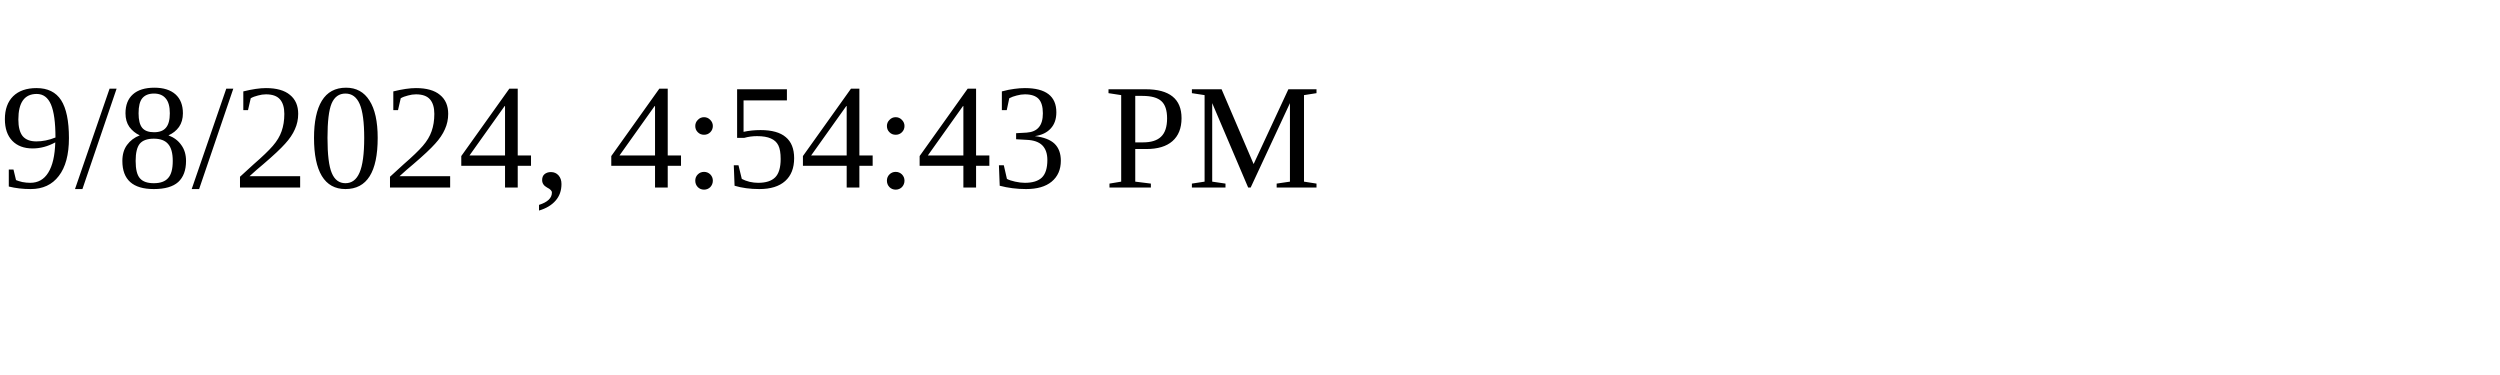
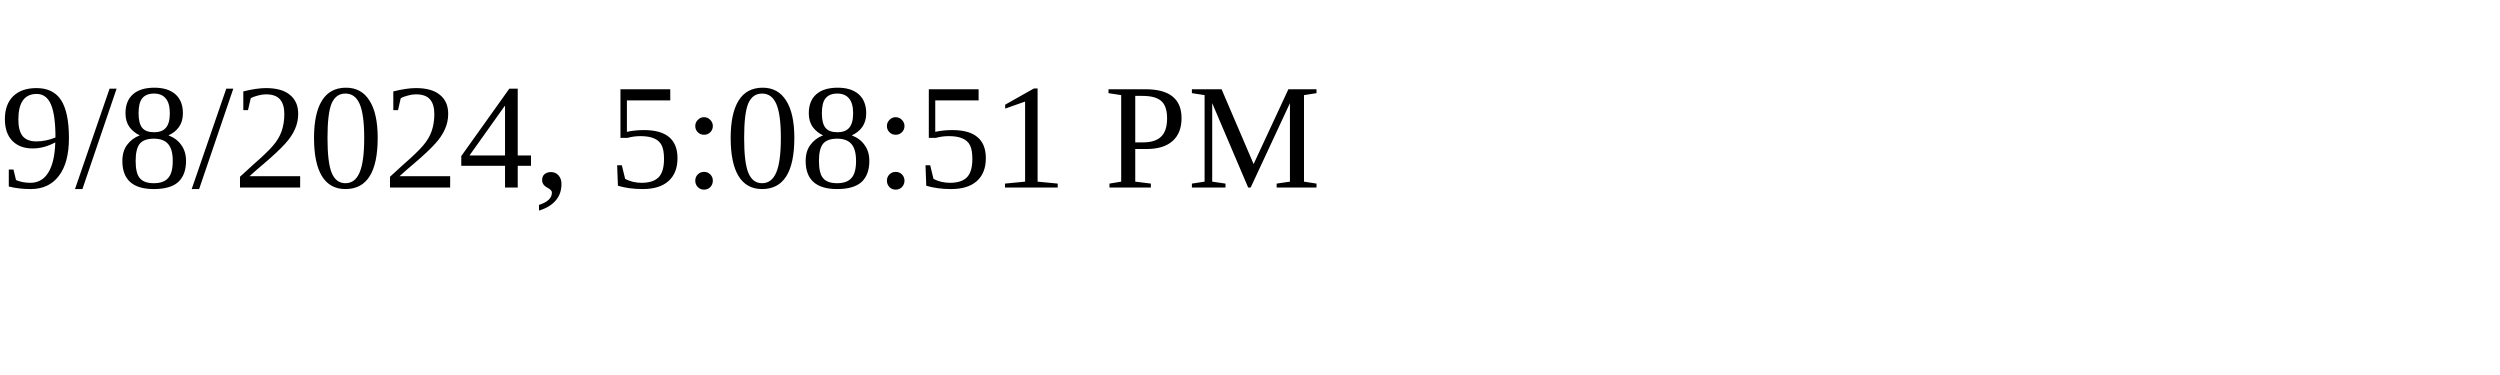
<svg xmlns="http://www.w3.org/2000/svg" height="30" width="200">
-   <text x="0" y="15">9/8/2024, 4:54:43 PM</text>
+   <text x="0" y="15">9/8/2024, 5:08:51 PM</text>
</svg>
